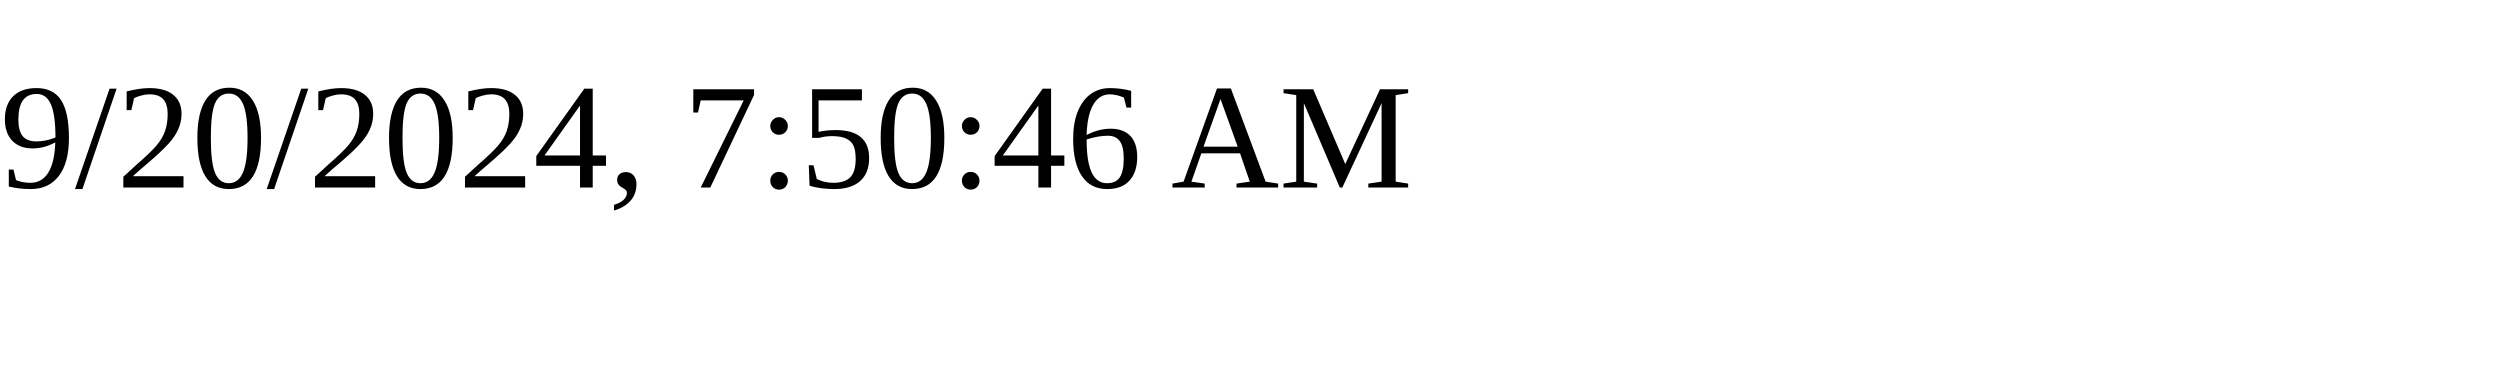
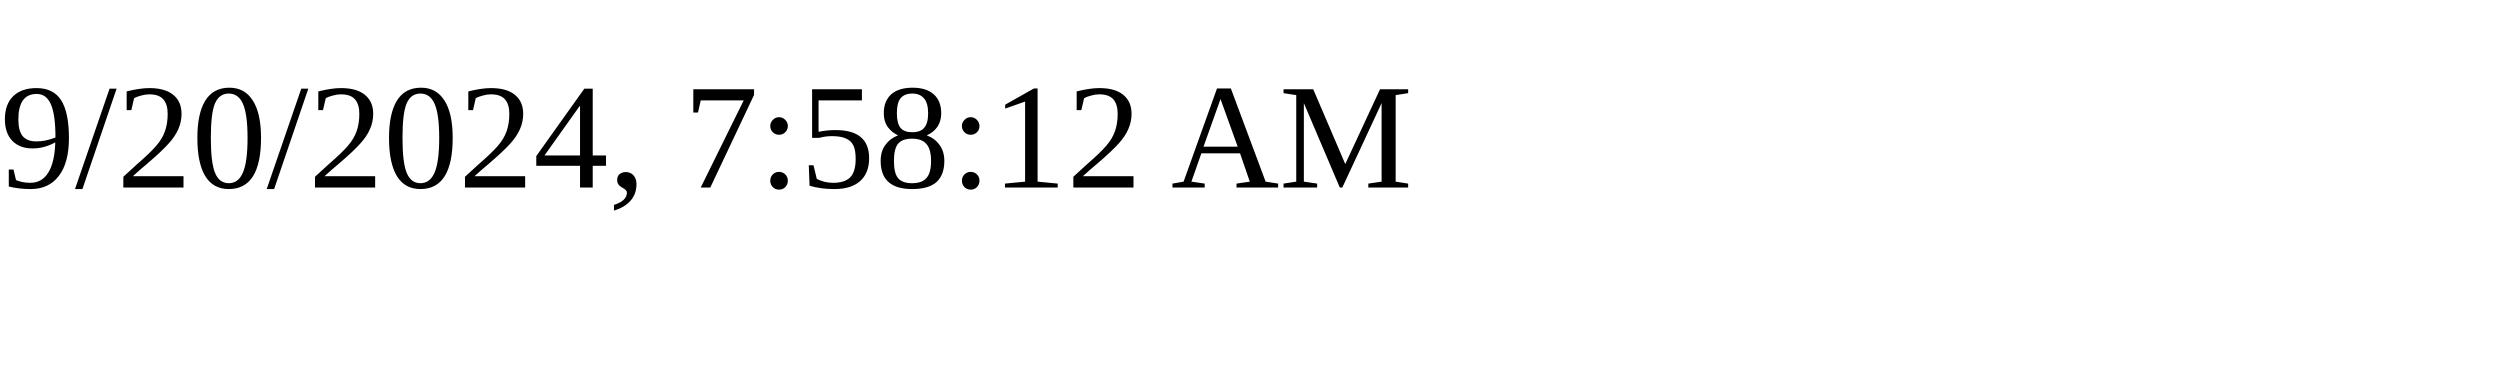
<svg xmlns="http://www.w3.org/2000/svg" height="30" width="200">
-   <text x="0" y="15">9/20/2024, 7:50:46 AM</text>
+   <text x="0" y="15">9/20/2024, 7:58:12 AM</text>
</svg>
